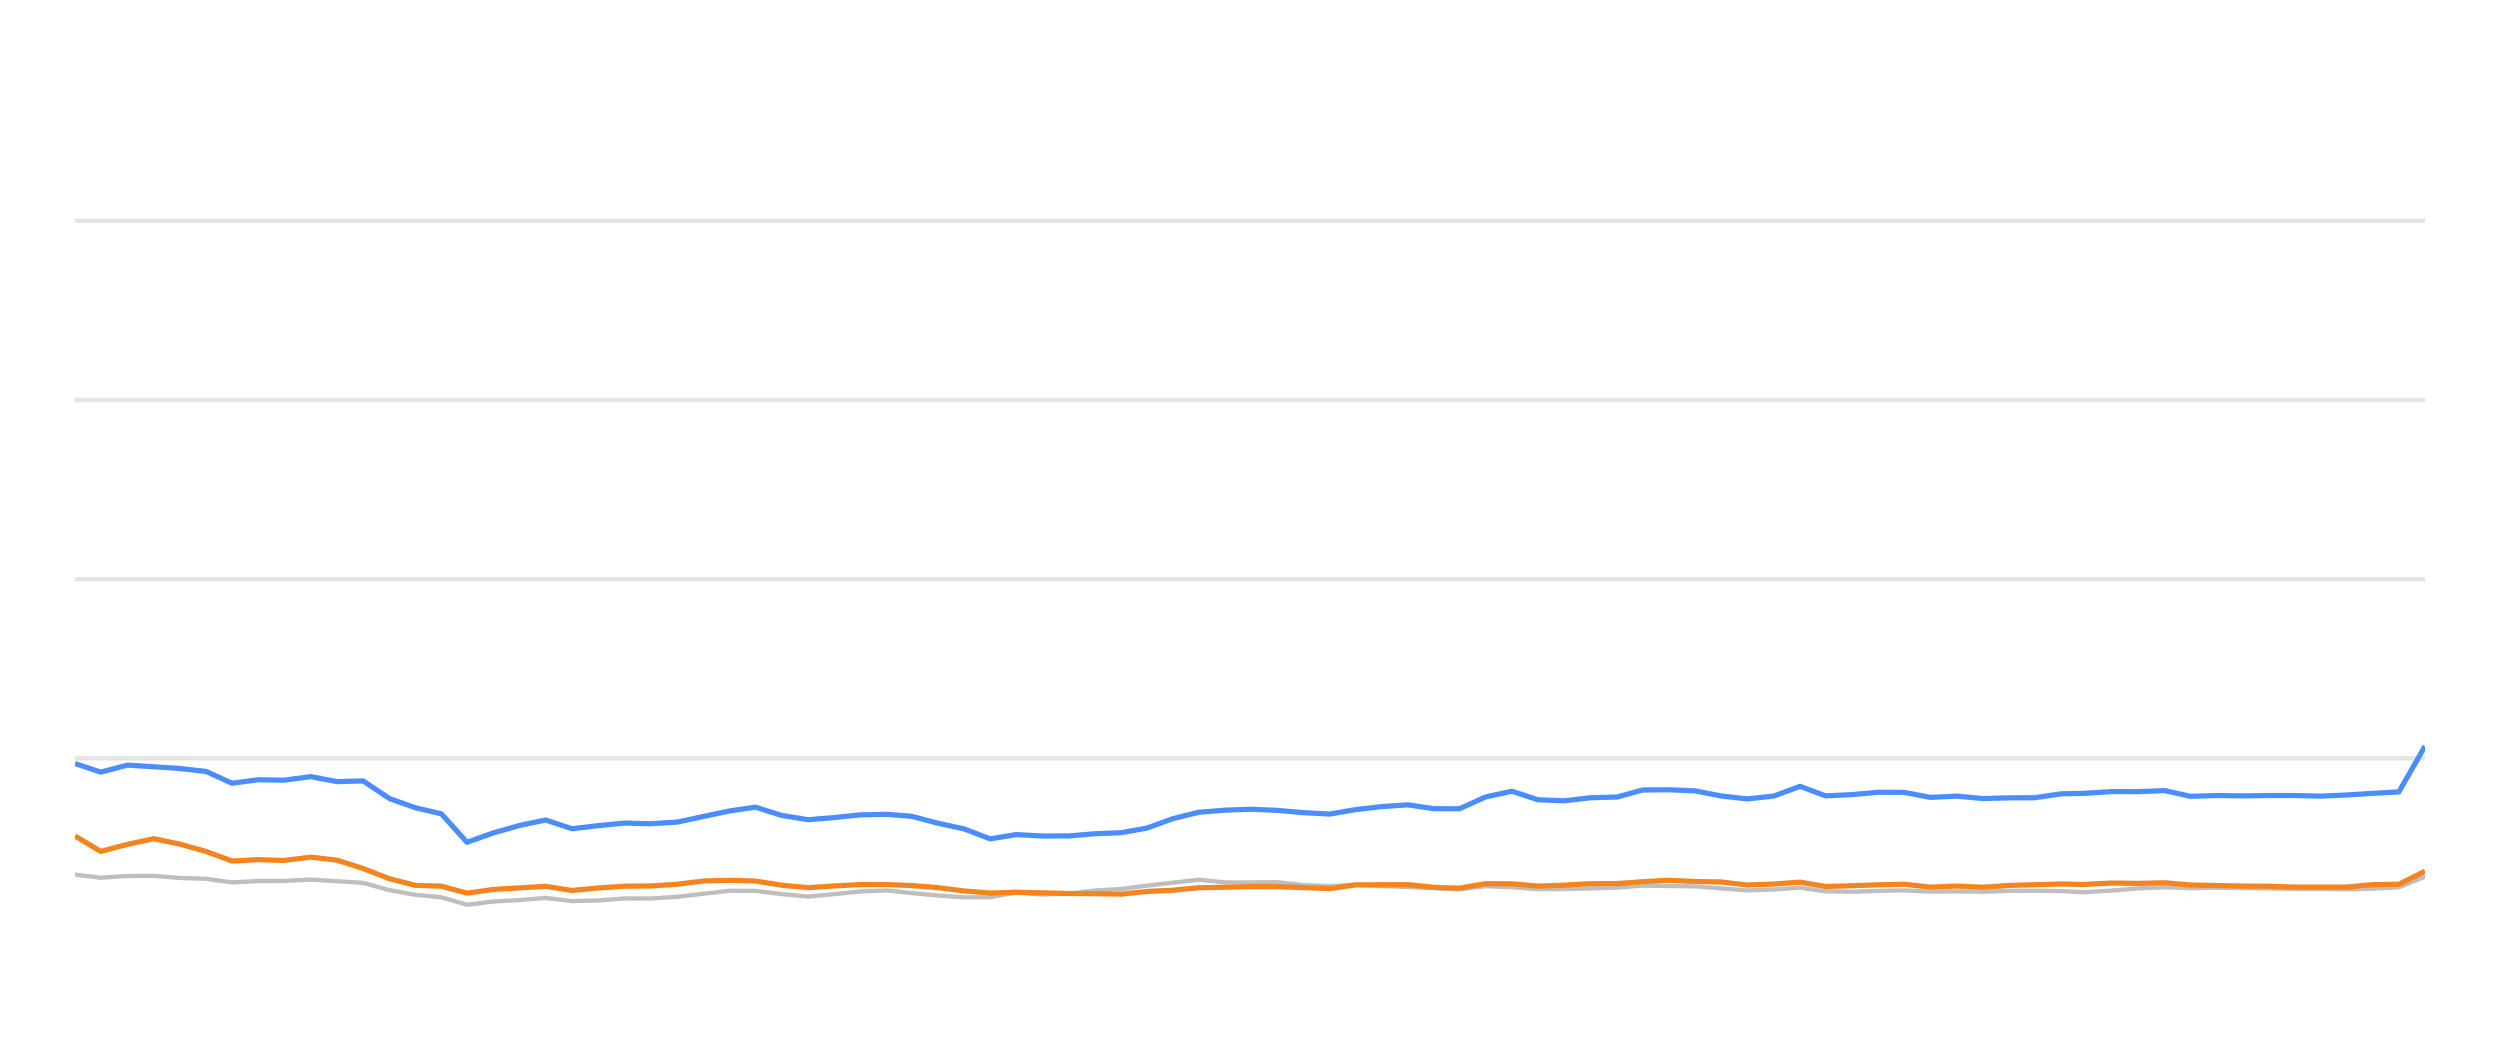
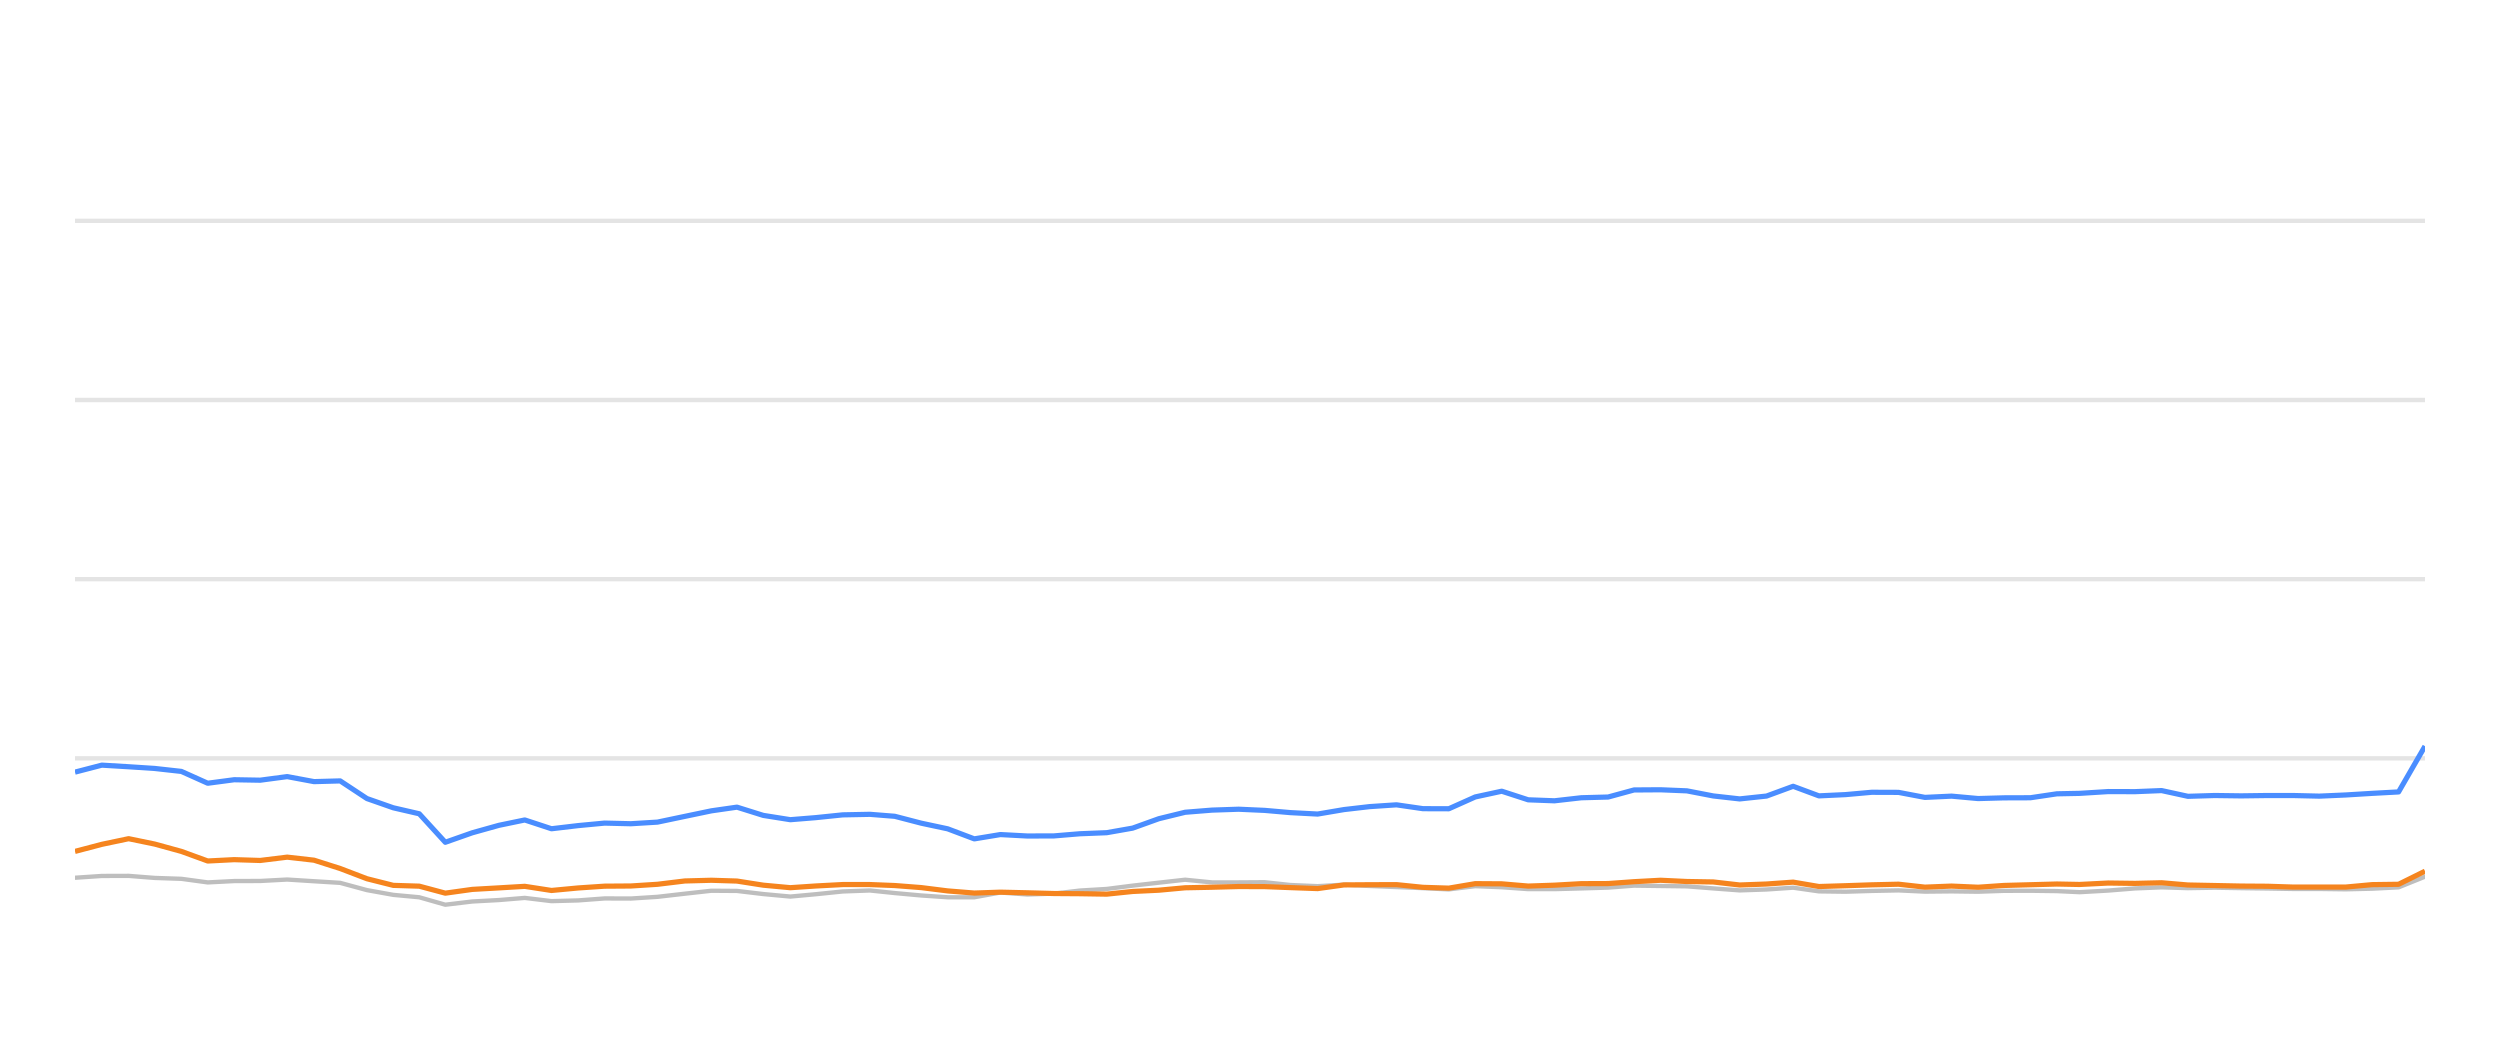
<svg xmlns="http://www.w3.org/2000/svg" width="288pt" height="120pt" viewBox="0 0 288 120" version="1.1">
  <defs>
    <style type="text/css">*{stroke-linejoin: round; stroke-linecap: butt}</style>
  </defs>
  <g id="figure_1">
    <g id="patch_1">
      <path d="M 0 120  L 288 120  L 288 0  L 0 0  L 0 120  z " style="fill: none; opacity: 0" />
    </g>
    <g id="axes_1">
      <g id="patch_2">
        <path d="M 8.64 108  L 279.36 108  L 279.36 4.8  L 8.64 4.8  L 8.64 108  z " style="fill: none" />
      </g>
      <g id="matplotlib.axis_1" />
      <g id="matplotlib.axis_2" />
      <g id="line2d_1">
-         <path d="M 8.64 87.36  L 279.36 87.36  " clip-path="url(#pa9ff52e9f4)" style="fill: none; stroke: #b2b2b2; stroke-opacity: 0.35; stroke-width: 0.5; stroke-linecap: square" />
+         <path d="M 8.64 87.36  L 279.36 87.36  " clip-path="url(#p59e47b487d)" style="fill: none; stroke: #b2b2b2; stroke-opacity: 0.35; stroke-width: 0.5; stroke-linecap: square" />
      </g>
      <g id="line2d_2">
-         <path d="M 8.64 66.72  L 279.36 66.72  " clip-path="url(#pa9ff52e9f4)" style="fill: none; stroke: #b2b2b2; stroke-opacity: 0.35; stroke-width: 0.5; stroke-linecap: square" />
+         <path d="M 8.64 66.72  L 279.36 66.72  " clip-path="url(#p59e47b487d)" style="fill: none; stroke: #b2b2b2; stroke-opacity: 0.35; stroke-width: 0.5; stroke-linecap: square" />
      </g>
      <g id="line2d_3">
-         <path d="M 8.64 46.08  L 279.36 46.08  " clip-path="url(#pa9ff52e9f4)" style="fill: none; stroke: #b2b2b2; stroke-opacity: 0.35; stroke-width: 0.5; stroke-linecap: square" />
+         <path d="M 8.64 46.08  L 279.36 46.08  " clip-path="url(#p59e47b487d)" style="fill: none; stroke: #b2b2b2; stroke-opacity: 0.35; stroke-width: 0.5; stroke-linecap: square" />
      </g>
      <g id="line2d_4">
-         <path d="M 8.64 25.44  L 279.36 25.44  " clip-path="url(#pa9ff52e9f4)" style="fill: none; stroke: #b2b2b2; stroke-opacity: 0.35; stroke-width: 0.5; stroke-linecap: square" />
+         <path d="M 8.64 25.44  L 279.36 25.44  " clip-path="url(#p59e47b487d)" style="fill: none; stroke: #b2b2b2; stroke-opacity: 0.35; stroke-width: 0.5; stroke-linecap: square" />
      </g>
      <g id="line2d_5">
-         <path d="M 8.64 100.755  L 11.61 101.117  L 14.67 100.91  L 17.721 100.9  L 20.687 101.137  L 23.73 101.24  L 26.732 101.653  L 29.746 101.498  L 32.715 101.488  L 35.788 101.323  L 38.844 101.519  L 41.826 101.705  L 44.872 102.541  L 47.873 103.088  L 50.836 103.366  L 53.801 104.223  L 56.878 103.851  L 59.903 103.686  L 62.857 103.439  L 65.9 103.81  L 68.929 103.728  L 71.953 103.5  L 74.943 103.511  L 77.976 103.315  L 81.088 102.954  L 84.117 102.613  L 87.033 102.634  L 90.03 102.995  L 93.113 103.284  L 96.004 103.015  L 99.079 102.696  L 102.179 102.582  L 105.011 102.881  L 108.033 103.16  L 111.044 103.366  L 114.071 103.366  L 117.046 102.819  L 120.115 103.046  L 123.149 102.943  L 126.102 102.592  L 129.158 102.407  L 132.117 102.025  L 135.096 101.684  L 138.095 101.344  L 141.151 101.653  L 144.192 101.653  L 147.158 101.633  L 150.088 101.952  L 153.191 102.087  L 156.196 101.911  L 159.119 102.066  L 162.176 102.19  L 165.194 102.314  L 168.136 102.458  L 171.149 102.087  L 174.168 102.21  L 177.181 102.427  L 180.177 102.427  L 183.235 102.345  L 186.287 102.252  L 189.244 102.025  L 192.258 102.066  L 195.265 102.107  L 198.276 102.345  L 201.279 102.572  L 204.341 102.468  L 207.37 102.262  L 210.309 102.685  L 213.329 102.726  L 216.32 102.634  L 219.373 102.572  L 222.384 102.716  L 225.421 102.685  L 228.447 102.726  L 231.397 102.623  L 234.398 102.613  L 237.42 102.654  L 240.005 102.778  L 243.278 102.592  L 246.323 102.345  L 249.351 102.221  L 252.348 102.314  L 255.399 102.262  L 258.417 102.314  L 261.426 102.355  L 264.296 102.407  L 267.322 102.407  L 270.329 102.448  L 273.333 102.376  L 276.349 102.221  L 279.36 100.993  " clip-path="url(#pa9ff52e9f4)" style="fill: none; stroke: #bebebe; stroke-width: 0.5; stroke-linecap: round" />
+         <path d="M 8.64 101.117  L 11.733 100.91  L 14.819 100.9  L 17.818 101.137  L 20.894 101.24  L 23.93 101.653  L 26.977 101.498  L 29.978 101.488  L 33.086 101.323  L 36.176 101.519  L 39.191 101.705  L 42.271 102.541  L 45.305 103.088  L 48.3 103.366  L 51.299 104.223  L 54.409 103.851  L 57.468 103.686  L 60.455 103.439  L 63.532 103.81  L 66.595 103.728  L 69.652 103.5  L 72.675 103.511  L 75.742 103.315  L 78.889 102.954  L 81.951 102.613  L 84.899 102.634  L 87.93 102.995  L 91.047 103.284  L 93.97 103.015  L 97.079 102.696  L 100.213 102.582  L 103.076 102.881  L 106.132 103.16  L 109.177 103.366  L 112.238 103.366  L 115.245 102.819  L 118.349 103.046  L 121.416 102.943  L 124.402 102.592  L 127.492 102.407  L 130.484 102.025  L 133.496 101.684  L 136.528 101.344  L 139.618 101.653  L 142.692 101.653  L 145.692 101.633  L 148.654 101.952  L 151.792 102.087  L 154.83 101.911  L 157.785 102.066  L 160.876 102.19  L 163.928 102.314  L 166.903 102.458  L 169.949 102.087  L 173.001 102.21  L 176.047 102.427  L 179.077 102.427  L 182.168 102.345  L 185.255 102.252  L 188.244 102.025  L 191.292 102.066  L 194.332 102.107  L 197.376 102.345  L 200.413 102.572  L 203.508 102.468  L 206.571 102.262  L 209.543 102.685  L 212.596 102.726  L 215.62 102.634  L 218.708 102.572  L 221.752 102.716  L 224.823 102.685  L 227.882 102.726  L 230.865 102.623  L 233.899 102.613  L 236.955 102.654  L 239.569 102.778  L 242.878 102.592  L 245.957 102.345  L 249.018 102.221  L 252.048 102.314  L 255.133 102.262  L 258.185 102.314  L 261.227 102.355  L 264.128 102.407  L 267.188 102.407  L 270.229 102.448  L 273.267 102.376  L 276.316 102.221  L 279.36 100.993  " clip-path="url(#p59e47b487d)" style="fill: none; stroke: #bebebe; stroke-width: 0.5; stroke-linecap: round" />
      </g>
      <g id="line2d_6">
-         <path d="M 8.64 87.959  L 11.61 88.949  L 14.67 88.144  L 17.721 88.33  L 20.687 88.526  L 23.73 88.867  L 26.732 90.229  L 29.746 89.826  L 32.715 89.878  L 35.788 89.465  L 38.844 90.043  L 41.826 89.961  L 44.872 91.994  L 47.873 93.057  L 50.836 93.748  L 53.801 97.03  L 56.878 95.936  L 59.903 95.079  L 62.857 94.46  L 65.9 95.472  L 68.929 95.11  L 71.953 94.821  L 74.943 94.894  L 77.976 94.708  L 81.088 94.047  L 84.117 93.408  L 87.033 92.984  L 90.03 93.934  L 93.113 94.429  L 96.004 94.192  L 99.079 93.872  L 102.179 93.81  L 105.011 94.037  L 108.033 94.832  L 111.044 95.482  L 114.071 96.638  L 117.046 96.142  L 120.115 96.307  L 123.149 96.297  L 126.102 96.049  L 129.158 95.926  L 132.117 95.399  L 135.096 94.316  L 138.095 93.573  L 141.151 93.325  L 144.192 93.222  L 147.158 93.356  L 150.088 93.614  L 153.191 93.779  L 156.196 93.263  L 159.119 92.922  L 162.176 92.716  L 165.194 93.16  L 168.136 93.17  L 171.149 91.808  L 174.168 91.147  L 177.181 92.138  L 180.177 92.252  L 183.235 91.901  L 186.287 91.818  L 189.244 91.003  L 192.258 90.982  L 195.265 91.106  L 198.276 91.694  L 201.279 92.035  L 204.341 91.705  L 207.37 90.58  L 210.309 91.684  L 213.329 91.54  L 216.32 91.271  L 219.373 91.282  L 222.384 91.86  L 225.421 91.715  L 228.447 91.994  L 231.397 91.911  L 234.398 91.901  L 237.42 91.447  L 240.005 91.395  L 243.278 91.189  L 246.323 91.199  L 249.351 91.075  L 252.348 91.736  L 255.399 91.643  L 258.417 91.684  L 261.426 91.643  L 264.296 91.643  L 267.322 91.715  L 270.329 91.581  L 273.333 91.395  L 276.349 91.23  L 279.36 85.956  " clip-path="url(#pa9ff52e9f4)" style="fill: none; stroke: #4a8dff; stroke-width: 0.6" />
+         <path d="M 8.64 88.949  L 11.733 88.144  L 14.819 88.33  L 17.818 88.526  L 20.894 88.867  L 23.93 90.229  L 26.977 89.826  L 29.978 89.878  L 33.086 89.465  L 36.176 90.043  L 39.191 89.961  L 42.271 91.994  L 45.305 93.057  L 48.3 93.748  L 51.299 97.03  L 54.409 95.936  L 57.468 95.079  L 60.455 94.46  L 63.532 95.472  L 66.595 95.11  L 69.652 94.821  L 72.675 94.894  L 75.742 94.708  L 78.889 94.047  L 81.951 93.408  L 84.899 92.984  L 87.93 93.934  L 91.047 94.429  L 93.97 94.192  L 97.079 93.872  L 100.213 93.81  L 103.076 94.037  L 106.132 94.832  L 109.177 95.482  L 112.238 96.638  L 115.245 96.142  L 118.349 96.307  L 121.416 96.297  L 124.402 96.049  L 127.492 95.926  L 130.484 95.399  L 133.496 94.316  L 136.528 93.573  L 139.618 93.325  L 142.692 93.222  L 145.692 93.356  L 148.654 93.614  L 151.792 93.779  L 154.83 93.263  L 157.785 92.922  L 160.876 92.716  L 163.928 93.16  L 166.903 93.17  L 169.949 91.808  L 173.001 91.147  L 176.047 92.138  L 179.077 92.252  L 182.168 91.901  L 185.255 91.818  L 188.244 91.003  L 191.292 90.982  L 194.332 91.106  L 197.376 91.694  L 200.413 92.035  L 203.508 91.705  L 206.571 90.58  L 209.543 91.684  L 212.596 91.54  L 215.62 91.271  L 218.708 91.282  L 221.752 91.86  L 224.823 91.715  L 227.882 91.994  L 230.865 91.911  L 233.899 91.901  L 236.955 91.447  L 239.569 91.395  L 242.878 91.189  L 245.957 91.199  L 249.018 91.075  L 252.048 91.736  L 255.133 91.643  L 258.185 91.684  L 261.227 91.643  L 264.128 91.643  L 267.188 91.715  L 270.229 91.581  L 273.267 91.395  L 276.316 91.23  L 279.36 85.956  " clip-path="url(#p59e47b487d)" style="fill: none; stroke: #4a8dff; stroke-width: 0.6" />
      </g>
      <g id="line2d_7">
-         <path d="M 8.64 96.307  L 11.61 98.082  L 14.67 97.267  L 17.721 96.617  L 20.687 97.236  L 23.73 98.082  L 26.732 99.187  L 29.746 99.032  L 32.715 99.125  L 35.788 98.743  L 38.844 99.094  L 41.826 100.054  L 44.872 101.23  L 47.873 101.994  L 50.836 102.087  L 53.801 102.892  L 56.878 102.458  L 59.903 102.283  L 62.857 102.107  L 65.9 102.582  L 68.929 102.293  L 71.953 102.087  L 74.943 102.066  L 77.976 101.87  L 81.088 101.488  L 84.117 101.406  L 87.033 101.498  L 90.03 101.973  L 93.113 102.262  L 96.004 102.066  L 99.079 101.901  L 102.179 101.901  L 105.011 102.014  L 108.033 102.252  L 111.044 102.634  L 114.071 102.881  L 117.046 102.778  L 120.115 102.85  L 123.149 102.933  L 126.102 102.954  L 129.158 103.005  L 132.117 102.696  L 135.096 102.551  L 138.095 102.272  L 141.151 102.21  L 144.192 102.128  L 147.158 102.138  L 150.088 102.252  L 153.191 102.365  L 156.196 101.942  L 159.119 101.922  L 162.176 101.911  L 165.194 102.221  L 168.136 102.314  L 171.149 101.798  L 174.168 101.818  L 177.181 102.076  L 180.177 101.973  L 183.235 101.798  L 186.287 101.787  L 189.244 101.571  L 192.258 101.406  L 195.265 101.55  L 198.276 101.602  L 201.279 101.952  L 204.341 101.839  L 207.37 101.622  L 210.309 102.128  L 213.329 102.035  L 216.32 101.932  L 219.373 101.86  L 222.384 102.2  L 225.421 102.076  L 228.447 102.21  L 231.397 102.004  L 234.398 101.922  L 237.42 101.839  L 240.005 101.891  L 243.278 101.725  L 246.323 101.767  L 249.351 101.694  L 252.348 101.952  L 255.399 102.014  L 258.417 102.076  L 261.426 102.097  L 264.296 102.19  L 267.322 102.19  L 270.329 102.19  L 273.333 101.911  L 276.349 101.87  L 279.36 100.363  " clip-path="url(#pa9ff52e9f4)" style="fill: none; stroke: #f5841e; stroke-width: 0.6" />
+         <path d="M 8.64 98.082  L 11.733 97.267  L 14.819 96.617  L 17.818 97.236  L 20.894 98.082  L 23.93 99.187  L 26.977 99.032  L 29.978 99.125  L 33.086 98.743  L 36.176 99.094  L 39.191 100.054  L 42.271 101.23  L 45.305 101.994  L 48.3 102.087  L 51.299 102.892  L 54.409 102.458  L 57.468 102.283  L 60.455 102.107  L 63.532 102.582  L 66.595 102.293  L 69.652 102.087  L 72.675 102.066  L 75.742 101.87  L 78.889 101.488  L 81.951 101.406  L 84.899 101.498  L 87.93 101.973  L 91.047 102.262  L 93.97 102.066  L 97.079 101.901  L 100.213 101.901  L 103.076 102.014  L 106.132 102.252  L 109.177 102.634  L 112.238 102.881  L 115.245 102.778  L 118.349 102.85  L 121.416 102.933  L 124.402 102.954  L 127.492 103.005  L 130.484 102.696  L 133.496 102.551  L 136.528 102.272  L 139.618 102.21  L 142.692 102.128  L 145.692 102.138  L 148.654 102.252  L 151.792 102.365  L 154.83 101.942  L 157.785 101.922  L 160.876 101.911  L 163.928 102.221  L 166.903 102.314  L 169.949 101.798  L 173.001 101.818  L 176.047 102.076  L 179.077 101.973  L 182.168 101.798  L 185.255 101.787  L 188.244 101.571  L 191.292 101.406  L 194.332 101.55  L 197.376 101.602  L 200.413 101.952  L 203.508 101.839  L 206.571 101.622  L 209.543 102.128  L 212.596 102.035  L 215.62 101.932  L 218.708 101.86  L 221.752 102.2  L 224.823 102.076  L 227.882 102.21  L 230.865 102.004  L 233.899 101.922  L 236.955 101.839  L 239.569 101.891  L 242.878 101.725  L 245.957 101.767  L 249.018 101.694  L 252.048 101.952  L 255.133 102.014  L 258.185 102.076  L 261.227 102.097  L 264.128 102.19  L 267.188 102.19  L 270.229 102.19  L 273.267 101.911  L 276.316 101.87  L 279.36 100.363  " clip-path="url(#p59e47b487d)" style="fill: none; stroke: #f5841e; stroke-width: 0.6" />
      </g>
    </g>
  </g>
  <defs>
-     <clipPath id="pa9ff52e9f4">
+     <clipPath id="p59e47b487d">
      <rect x="8.64" y="4.8" width="270.72" height="103.2" />
    </clipPath>
  </defs>
</svg>
